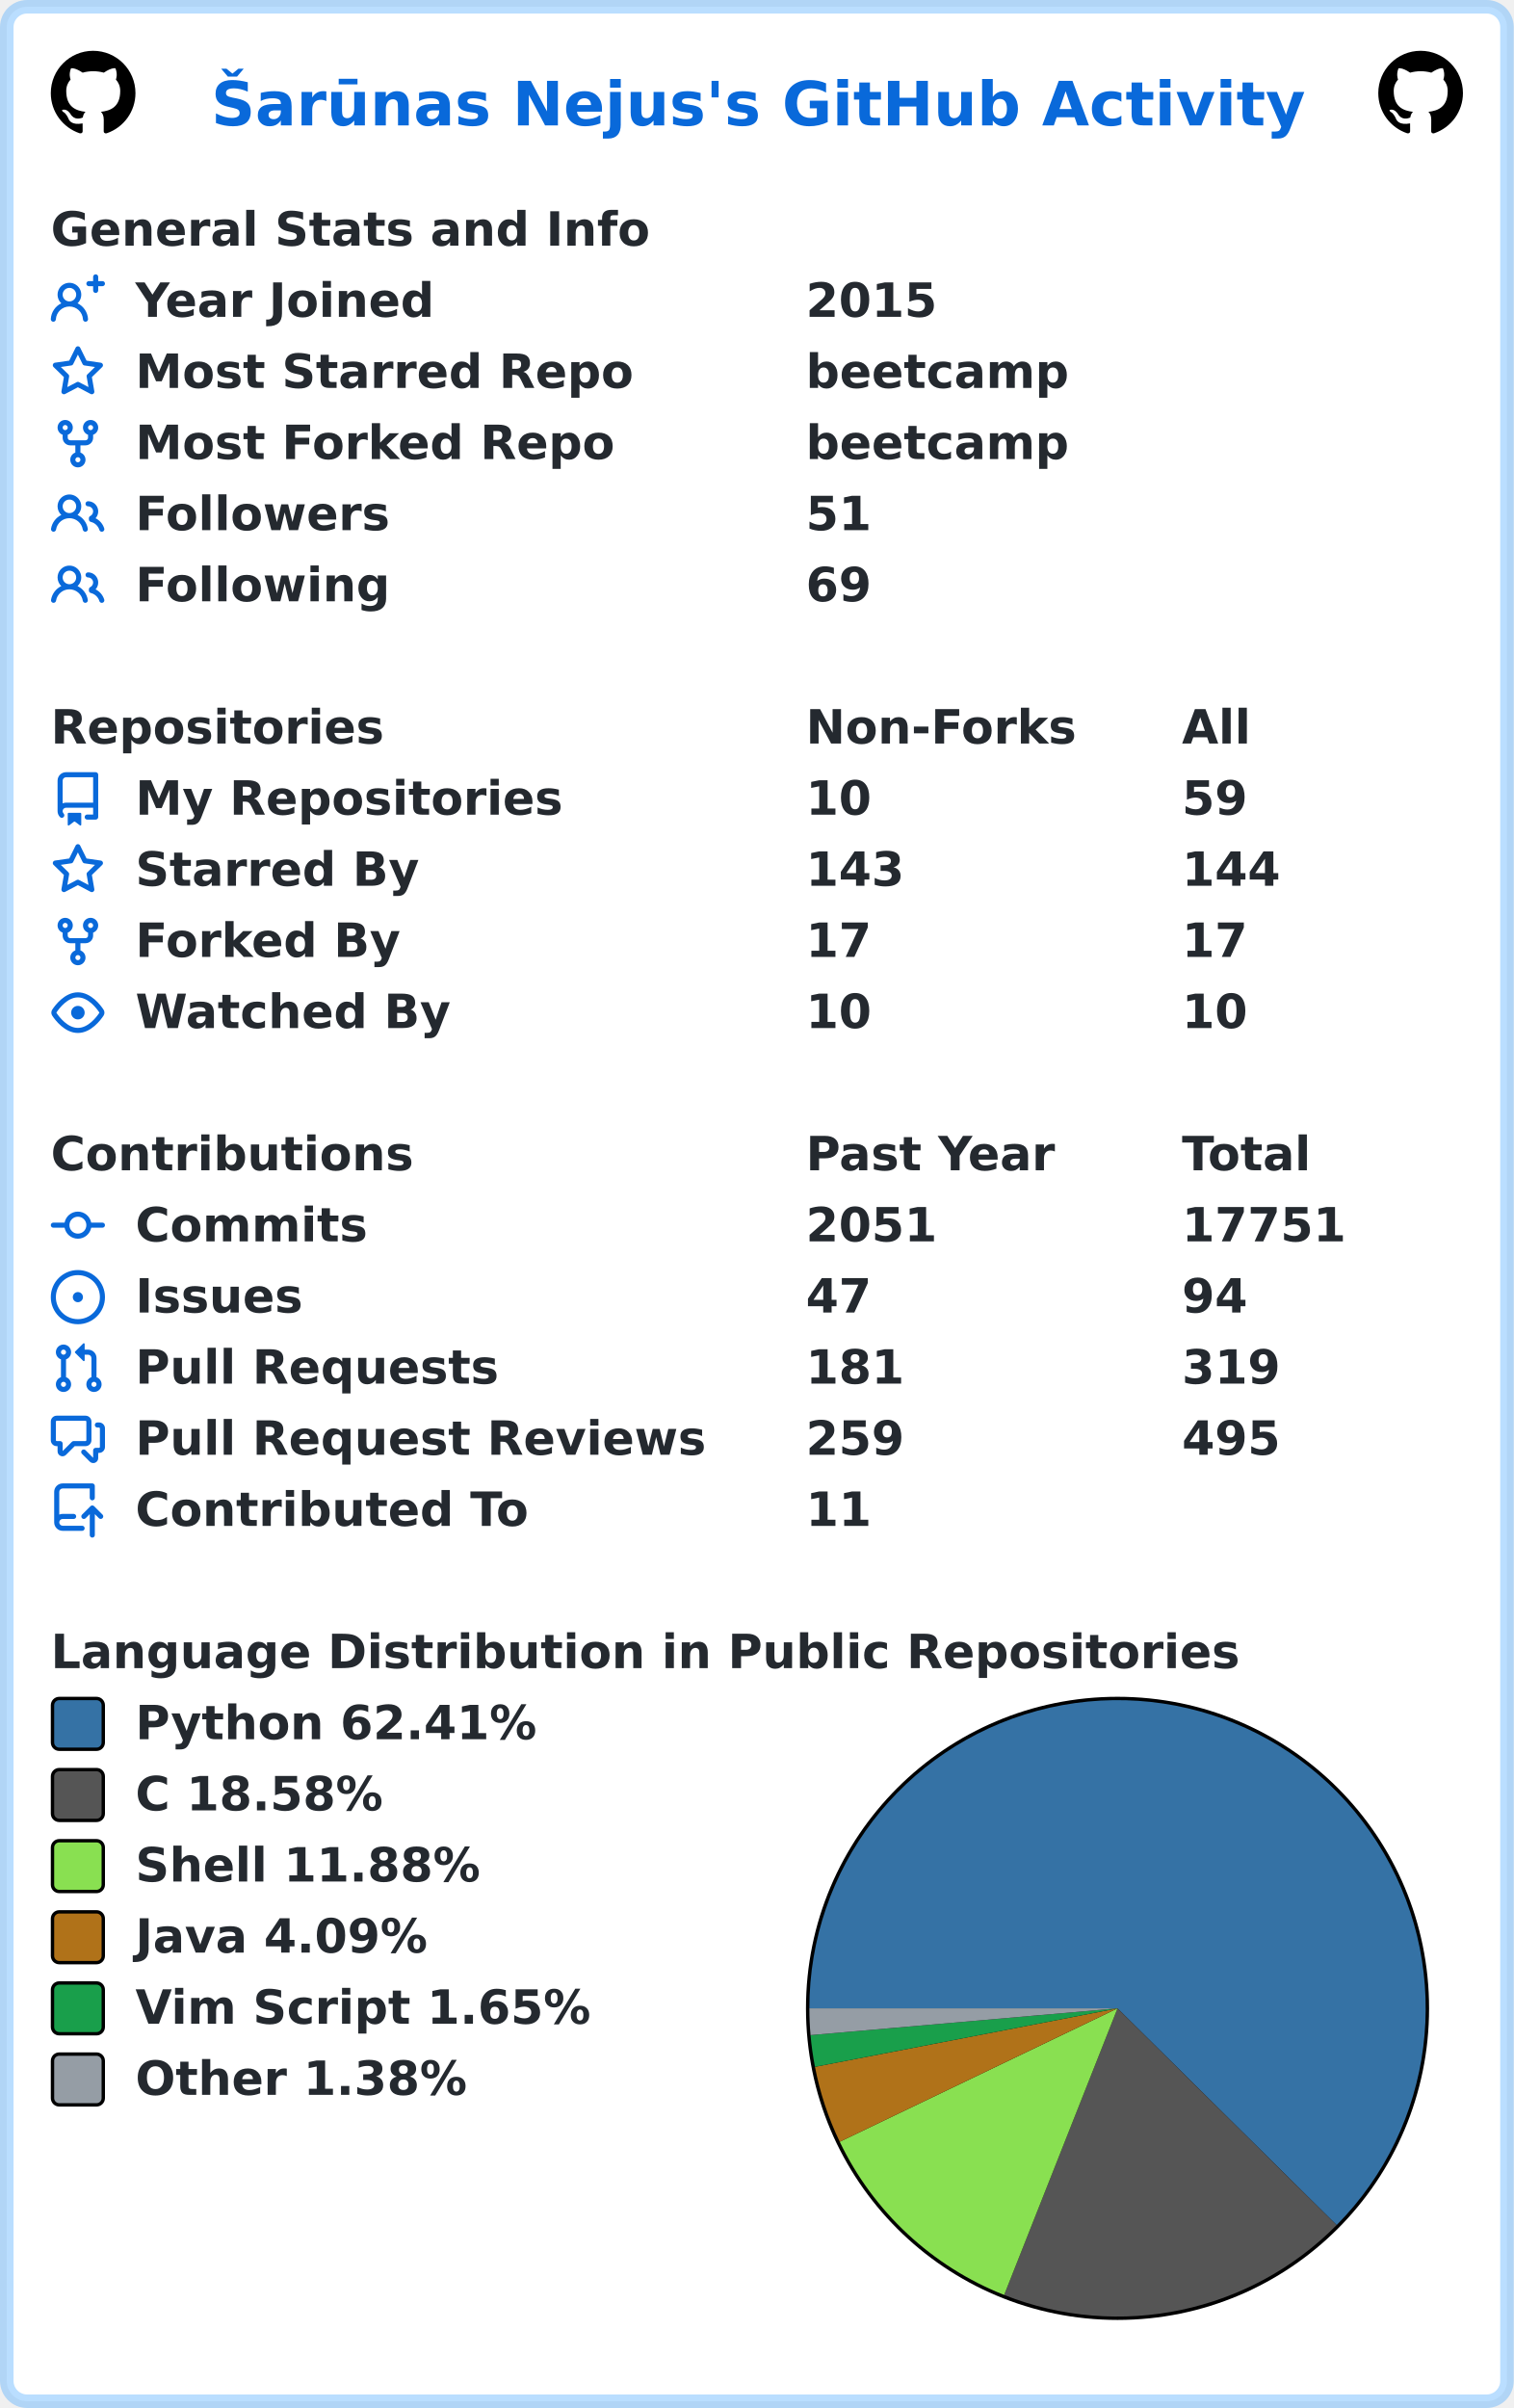
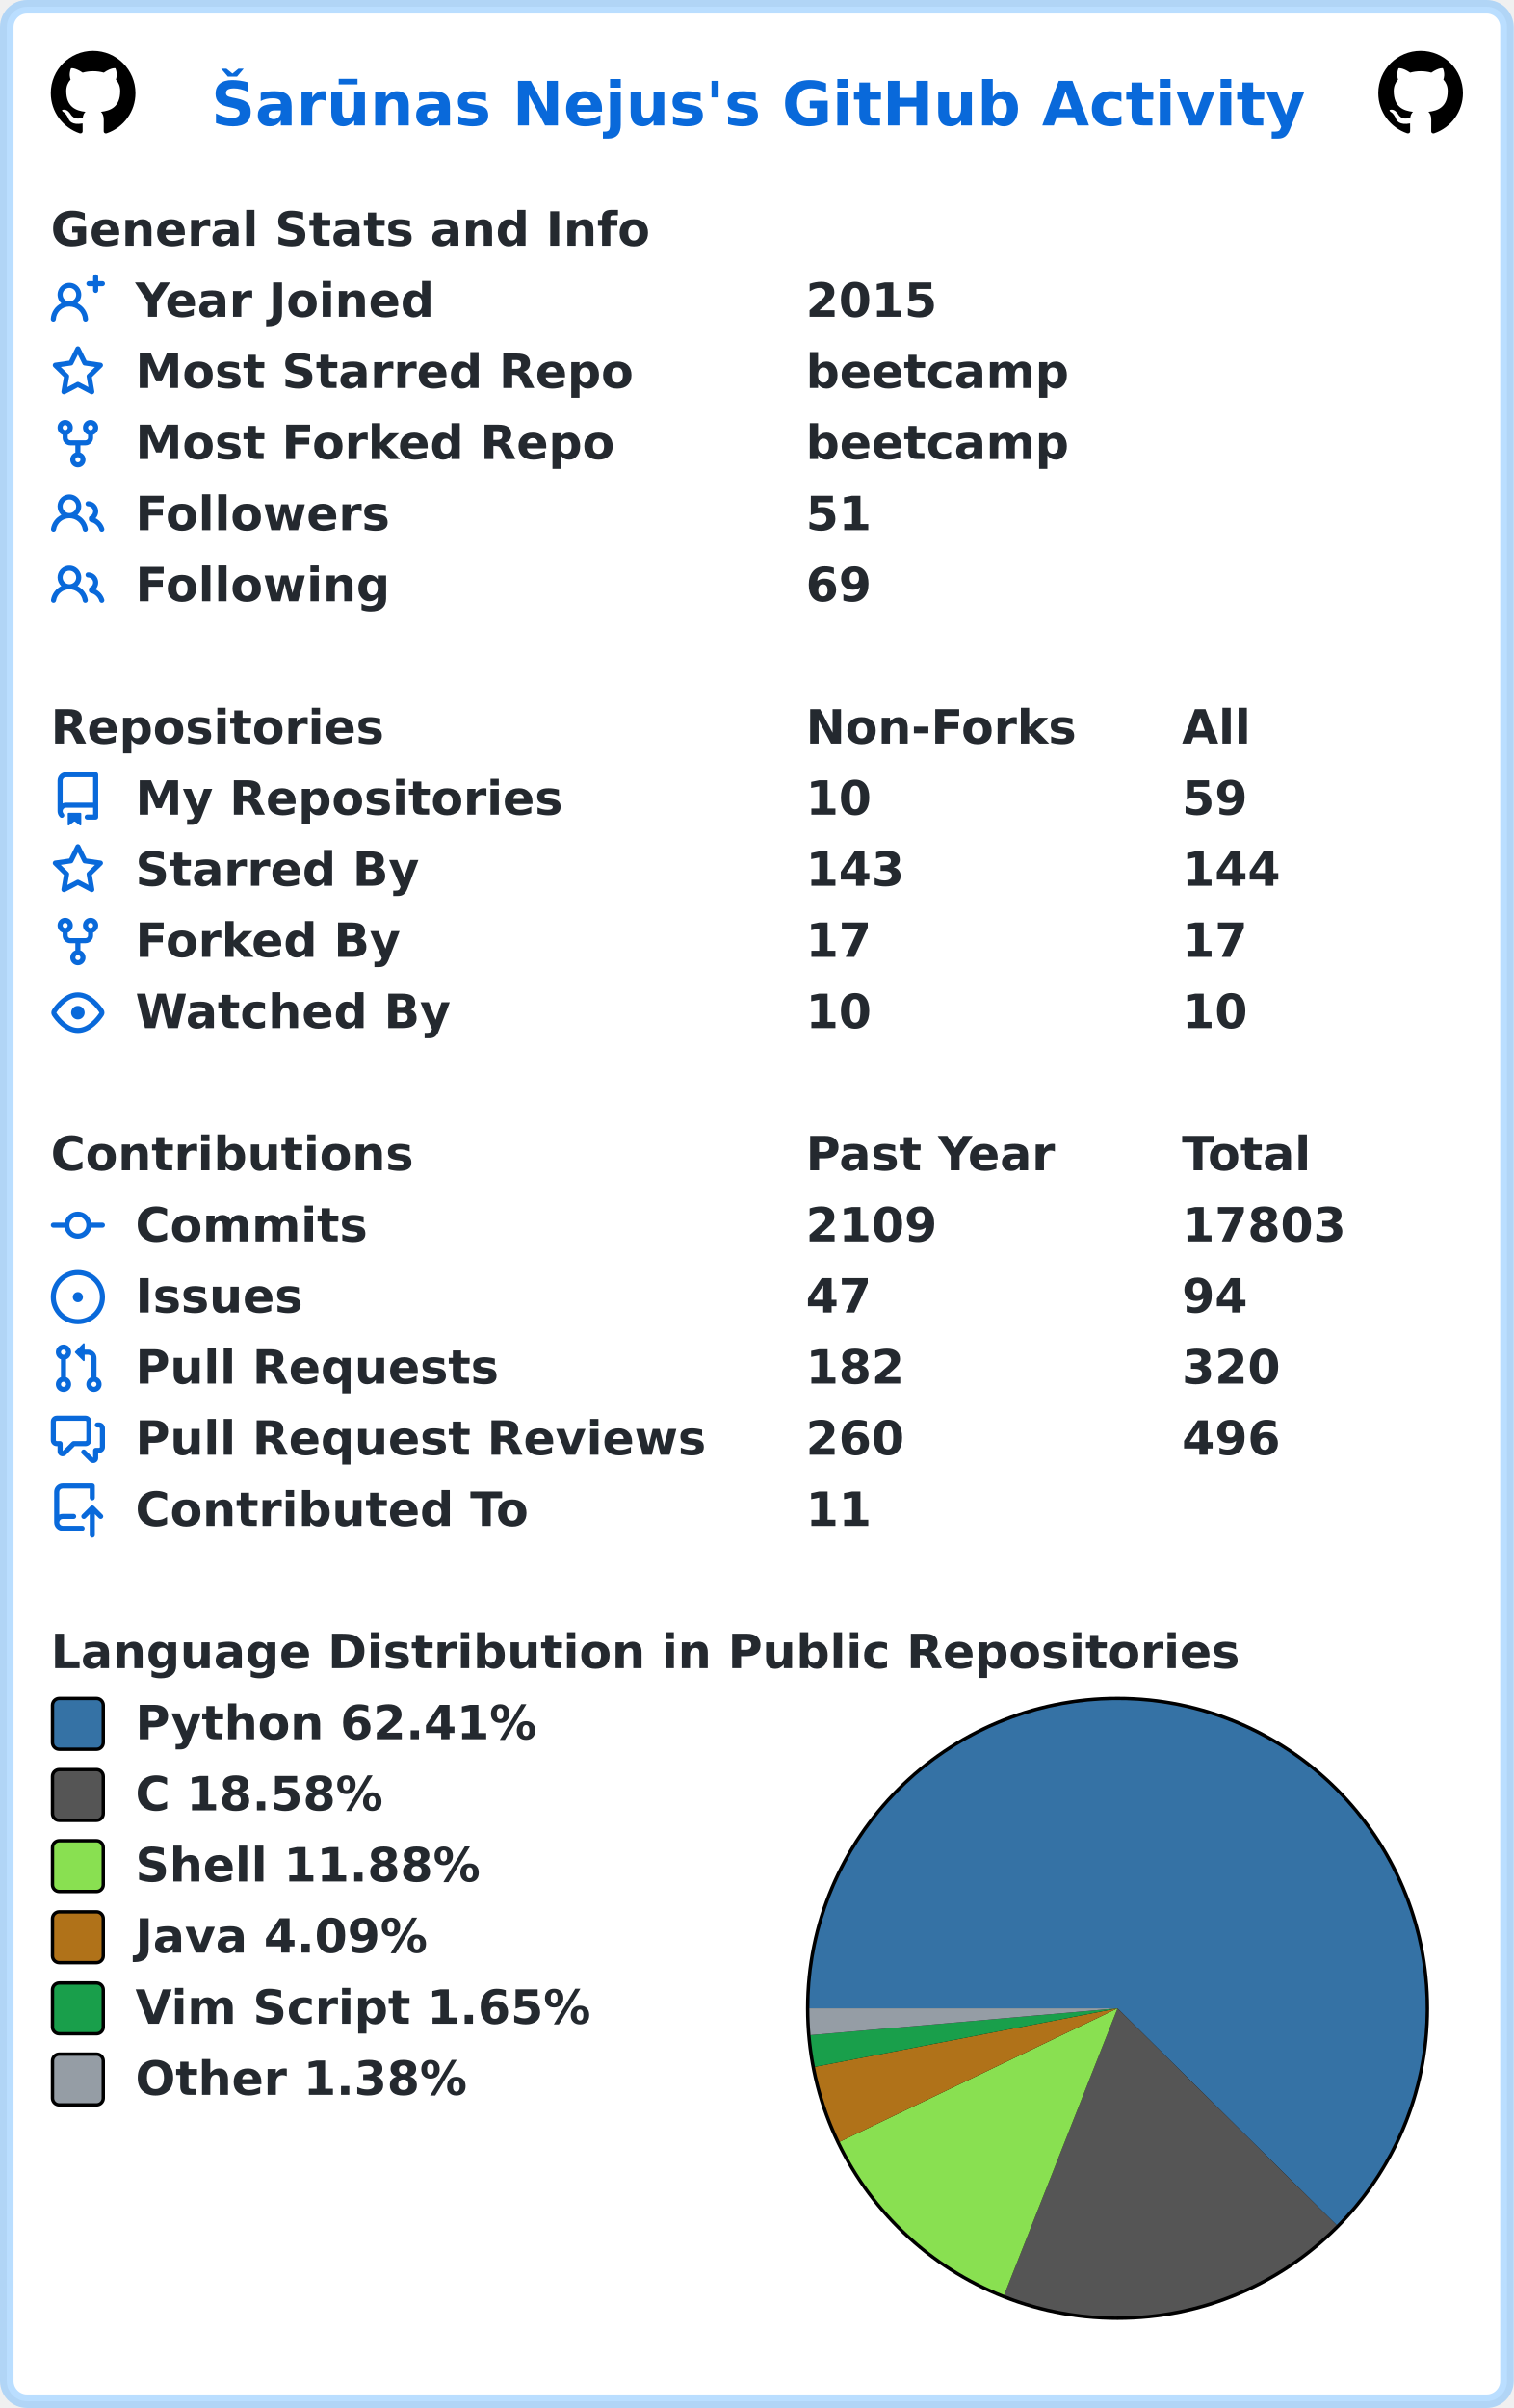
<svg xmlns="http://www.w3.org/2000/svg" width="447" height="711" viewBox="0 0 447 711" lang="en" xml:lang="en">
  <rect x="2" y="2" stroke-width="4" rx="6" width="443" height="707" stroke="rgba(84,174,255,0.4)" fill="#ffffff" />
  <g font-weight="600" font-size="110pt" font-family="Verdana,Geneva,DejaVu Sans,sans-serif" text-rendering="geometricPrecision">
    <text x="507" y="301" lengthAdjust="spacingAndGlyphs" textLength="2613" transform="scale(0.123)" fill="#0969da">Šarūnas Nejus's GitHub Activity</text>
    <svg x="15" y="15" width="25" height="25" viewBox="0 0 16 16">
      <path fill="#000000" fill-rule="evenodd" d="M8 0C3.58 0 0 3.58 0 8c0 3.54 2.29 6.53 5.47 7.59.4.07.55-.17.55-.38 0-.19-.01-.82-.01-1.49-2.01.37-2.53-.49-2.69-.94-.09-.23-.48-.94-.82-1.13-.28-.15-.68-.52-.01-.53.63-.01 1.08.58 1.23.82.72 1.21 1.87.87 2.33.66.07-.52.28-.87.51-1.07-1.78-.2-3.64-.89-3.64-3.95 0-.87.31-1.59.82-2.15-.08-.2-.36-1.02.08-2.12 0 0 .67-.21 2.2.82.64-.18 1.32-.27 2-.27.68 0 1.36.09 2 .27 1.53-1.04 2.2-.82 2.2-.82.44 1.1.16 1.92.08 2.12.51.56.82 1.27.82 2.15 0 3.07-1.87 3.75-3.65 3.95.29.25.54.73.54 1.48 0 1.07-.01 1.93-.01 2.2 0 .21.15.46.55.38A8.013 8.013 0 0016 8c0-4.42-3.58-8-8-8z" />
    </svg>
    <svg x="407" y="15" width="25" height="25" viewBox="0 0 16 16">
      <path fill="#000000" fill-rule="evenodd" d="M8 0C3.58 0 0 3.58 0 8c0 3.54 2.29 6.53 5.47 7.59.4.07.55-.17.55-.38 0-.19-.01-.82-.01-1.49-2.01.37-2.53-.49-2.69-.94-.09-.23-.48-.94-.82-1.13-.28-.15-.68-.52-.01-.53.63-.01 1.08.58 1.23.82.72 1.21 1.87.87 2.33.66.07-.52.28-.87.51-1.07-1.78-.2-3.64-.89-3.64-3.95 0-.87.31-1.59.82-2.15-.08-.2-.36-1.02.08-2.12 0 0 .67-.21 2.2.82.64-.18 1.32-.27 2-.27.68 0 1.36.09 2 .27 1.53-1.04 2.2-.82 2.2-.82.44 1.1.16 1.92.08 2.12.51.56.82 1.27.82 2.15 0 3.07-1.87 3.75-3.65 3.95.29.25.54.73.54 1.48 0 1.07-.01 1.93-.01 2.2 0 .21.15.46.55.38A8.013 8.013 0 0016 8c0-4.42-3.58-8-8-8z" />
    </svg>
    <g transform="translate(0, 60)" fill="#24292f">
      <g transform="translate(15, 0)">
        <g transform="scale(0.095)">
          <text x="0" y="132" textLength="1851" lengthAdjust="spacingAndGlyphs">General Stats and Info</text>
        </g>
      </g>
      <g transform="translate(15, 21)">
        <path fill="#0969da" fill-rule="evenodd" d="M13.25 0a.75.75 0 01.75.75V2h1.25a.75.75 0 010 1.5H14v1.25a.75.75 0 01-1.5 0V3.5h-1.25a.75.75 0 010-1.5h1.25V.75a.75.75 0 01.75-.75zM5.5 4a2 2 0 100 4 2 2 0 000-4zm2.4 4.548a3.5 3.5 0 10-4.799 0 5.527 5.527 0 00-3.1 4.66.75.75 0 101.498.085A4.01 4.01 0 015.5 9.5a4.01 4.01 0 014.001 3.793.75.75 0 101.498-.086 5.527 5.527 0 00-3.1-4.659z" />
        <g transform="scale(0.095)">
          <text lengthAdjust="spacingAndGlyphs" textLength="932" x="263" y="132">Year Joined</text>
          <text lengthAdjust="spacingAndGlyphs" textLength="420" x="2347" y="132">2015</text>
        </g>
      </g>
      <g transform="translate(15, 42)">
        <path fill="#0969da" fill-rule="evenodd" d="M8 .25a.75.75 0 01.673.418l1.882 3.815 4.21.612a.75.75 0 01.416 1.279l-3.046 2.97.719 4.192a.75.75 0 01-1.088.791L8 12.347l-3.766 1.98a.75.75 0 01-1.088-.79l.72-4.194L.818 6.374a.75.75 0 01.416-1.28l4.21-.611L7.327.668A.75.75 0 018 .25zm0 2.445L6.615 5.5a.75.75 0 01-.564.41l-3.097.45 2.24 2.184a.75.75 0 01.216.664l-.528 3.084 2.769-1.456a.75.75 0 01.698 0l2.77 1.456-.53-3.084a.75.75 0 01.216-.664l2.24-2.183-3.096-.45a.75.75 0 01-.564-.41L8 2.694v.001z" />
        <g transform="scale(0.095)">
          <text lengthAdjust="spacingAndGlyphs" textLength="1532" x="263" y="132">Most Starred Repo</text>
          <text lengthAdjust="spacingAndGlyphs" textLength="830" x="2347" y="132">beetcamp</text>
        </g>
      </g>
      <g transform="translate(15, 63)">
        <path fill="#0969da" fill-rule="evenodd" d="M5 3.25a.75.75 0 11-1.5 0 .75.75 0 011.5 0zm0 2.122a2.25 2.25 0 10-1.5 0v.878A2.25 2.25 0 005.75 8.5h1.5v2.128a2.251 2.251 0 101.5 0V8.5h1.5a2.25 2.25 0 002.25-2.25v-.878a2.25 2.25 0 10-1.5 0v.878a.75.75 0 01-.75.75h-4.5A.75.75 0 015 6.25v-.878zm3.75 7.378a.75.75 0 11-1.5 0 .75.75 0 011.5 0zm3-8.75a.75.75 0 100-1.5.75.75 0 000 1.5z" />
        <g transform="scale(0.095)">
          <text lengthAdjust="spacingAndGlyphs" textLength="1485" x="263" y="132">Most Forked Repo</text>
          <text lengthAdjust="spacingAndGlyphs" textLength="830" x="2347" y="132">beetcamp</text>
        </g>
      </g>
      <g transform="translate(15, 84)">
        <path fill="#0969da" fill-rule="evenodd" d="M5.5 3.5a2 2 0 100 4 2 2 0 000-4zM2 5.5a3.5 3.5 0 115.898 2.549 5.507 5.507 0 013.034 4.084.75.75 0 11-1.482.235 4.001 4.001 0 00-7.9 0 .75.75 0 01-1.482-.236A5.507 5.507 0 013.102 8.05 3.49 3.49 0 012 5.5zM11 4a.75.75 0 100 1.5 1.5 1.5 0 01.666 2.844.75.75 0 00-.416.672v.352a.75.75 0 00.574.73c1.2.289 2.162 1.2 2.522 2.372a.75.75 0 101.434-.44 5.01 5.01 0 00-2.56-3.012A3 3 0 0011 4z" />
        <g transform="scale(0.095)">
          <text lengthAdjust="spacingAndGlyphs" textLength="778" x="263" y="132">Followers</text>
          <text lengthAdjust="spacingAndGlyphs" textLength="210" x="2347" y="132">51</text>
        </g>
      </g>
      <g transform="translate(15, 105)">
        <path fill="#0969da" fill-rule="evenodd" d="M5.5 3.5a2 2 0 100 4 2 2 0 000-4zM2 5.5a3.5 3.5 0 115.898 2.549 5.507 5.507 0 013.034 4.084.75.75 0 11-1.482.235 4.001 4.001 0 00-7.9 0 .75.75 0 01-1.482-.236A5.507 5.507 0 013.102 8.05 3.49 3.49 0 012 5.5zM11 4a.75.75 0 100 1.5 1.5 1.5 0 01.666 2.844.75.75 0 00-.416.672v.352a.75.75 0 00.574.73c1.2.289 2.162 1.2 2.522 2.372a.75.75 0 101.434-.44 5.01 5.01 0 00-2.56-3.012A3 3 0 0011 4z" />
        <g transform="scale(0.095)">
          <text lengthAdjust="spacingAndGlyphs" textLength="780" x="263" y="132">Following</text>
          <text lengthAdjust="spacingAndGlyphs" textLength="210" x="2347" y="132">69</text>
        </g>
      </g>
    </g>
    <g transform="translate(0, 207)" fill="#24292f">
      <g transform="translate(15, 0)">
        <g transform="scale(0.095)">
          <text x="0" y="132" textLength="1020" lengthAdjust="spacingAndGlyphs">Repositories</text>
          <text x="2347" y="132" textLength="832" lengthAdjust="spacingAndGlyphs">Non-Forks</text>
          <text x="3516" y="132" textLength="206" lengthAdjust="spacingAndGlyphs">All</text>
        </g>
      </g>
      <g transform="translate(15, 21)">
        <path fill="#0969da" fill-rule="evenodd" d="M2 2.5A2.5 2.5 0 014.5 0h8.75a.75.75 0 01.75.75v12.5a.75.75 0 01-.75.75h-2.5a.75.75 0 110-1.5h1.75v-2h-8a1 1 0 00-.714 1.7.75.75 0 01-1.072 1.05A2.495 2.495 0 012 11.5v-9zm10.5-1V9h-8c-.356 0-.694.074-1 .208V2.5a1 1 0 011-1h8zM5 12.25v3.25a.25.25 0 00.4.2l1.45-1.087a.25.25 0 01.3 0L8.6 15.7a.25.25 0 00.4-.2v-3.25a.25.25 0 00-.25-.25h-3.5a.25.25 0 00-.25.25z" />
        <g transform="scale(0.095)">
          <text lengthAdjust="spacingAndGlyphs" textLength="1312" x="263" y="132">My Repositories</text>
          <text lengthAdjust="spacingAndGlyphs" textLength="210" x="2347" y="132">10</text>
          <text lengthAdjust="spacingAndGlyphs" textLength="210" x="3516" y="132">59</text>
        </g>
      </g>
      <g transform="translate(15, 42)">
        <path fill="#0969da" fill-rule="evenodd" d="M8 .25a.75.75 0 01.673.418l1.882 3.815 4.21.612a.75.75 0 01.416 1.279l-3.046 2.97.719 4.192a.75.75 0 01-1.088.791L8 12.347l-3.766 1.98a.75.75 0 01-1.088-.79l.72-4.194L.818 6.374a.75.75 0 01.416-1.28l4.21-.611L7.327.668A.75.75 0 018 .25zm0 2.445L6.615 5.5a.75.75 0 01-.564.41l-3.097.45 2.24 2.184a.75.75 0 01.216.664l-.528 3.084 2.769-1.456a.75.75 0 01.698 0l2.77 1.456-.53-3.084a.75.75 0 01.216-.664l2.24-2.183-3.096-.45a.75.75 0 01-.564-.41L8 2.694v.001z" />
        <g transform="scale(0.095)">
          <text lengthAdjust="spacingAndGlyphs" textLength="874" x="263" y="132">Starred By</text>
          <text lengthAdjust="spacingAndGlyphs" textLength="315" x="2347" y="132">143</text>
          <text lengthAdjust="spacingAndGlyphs" textLength="315" x="3516" y="132">144</text>
        </g>
      </g>
      <g transform="translate(15, 63)">
        <path fill="#0969da" fill-rule="evenodd" d="M5 3.25a.75.75 0 11-1.5 0 .75.75 0 011.5 0zm0 2.122a2.25 2.25 0 10-1.5 0v.878A2.25 2.25 0 005.75 8.5h1.5v2.128a2.251 2.251 0 101.5 0V8.5h1.5a2.25 2.25 0 002.25-2.25v-.878a2.25 2.25 0 10-1.5 0v.878a.75.75 0 01-.75.75h-4.5A.75.75 0 015 6.25v-.878zm3.75 7.378a.75.75 0 11-1.5 0 .75.75 0 011.5 0zm3-8.75a.75.75 0 100-1.5.75.75 0 000 1.5z" />
        <g transform="scale(0.095)">
          <text lengthAdjust="spacingAndGlyphs" textLength="828" x="263" y="132">Forked By</text>
          <text lengthAdjust="spacingAndGlyphs" textLength="210" x="2347" y="132">17</text>
          <text lengthAdjust="spacingAndGlyphs" textLength="210" x="3516" y="132">17</text>
        </g>
      </g>
      <g transform="translate(15, 84)">
        <path fill="#0969da" fill-rule="evenodd" d="M1.679 7.932c.412-.621 1.242-1.75 2.366-2.717C5.175 4.242 6.527 3.5 8 3.5c1.473 0 2.824.742 3.955 1.715 1.124.967 1.954 2.096 2.366 2.717a.119.119 0 010 .136c-.412.621-1.242 1.75-2.366 2.717C10.825 11.758 9.473 12.5 8 12.5c-1.473 0-2.824-.742-3.955-1.715C2.92 9.818 2.09 8.69 1.679 8.068a.119.119 0 010-.136zM8 2c-1.981 0-3.67.992-4.933 2.078C1.797 5.169.88 6.423.43 7.1a1.619 1.619 0 000 1.798c.45.678 1.367 1.932 2.637 3.024C4.329 13.008 6.019 14 8 14c1.981 0 3.67-.992 4.933-2.078 1.27-1.091 2.187-2.345 2.637-3.023a1.619 1.619 0 000-1.798c-.45-.678-1.367-1.932-2.637-3.023C11.671 2.992 9.981 2 8 2zm0 8a2 2 0 100-4 2 2 0 000 4z" />
        <g transform="scale(0.095)">
          <text lengthAdjust="spacingAndGlyphs" textLength="993" x="263" y="132">Watched By</text>
          <text lengthAdjust="spacingAndGlyphs" textLength="210" x="2347" y="132">10</text>
          <text lengthAdjust="spacingAndGlyphs" textLength="210" x="3516" y="132">10</text>
        </g>
      </g>
    </g>
    <g transform="translate(0, 333)" fill="#24292f">
      <g transform="translate(15, 0)">
        <g transform="scale(0.095)">
          <text x="0" y="132" textLength="1112" lengthAdjust="spacingAndGlyphs">Contributions</text>
          <text x="2347" y="132" textLength="774" lengthAdjust="spacingAndGlyphs">Past Year</text>
          <text x="3516" y="132" textLength="414" lengthAdjust="spacingAndGlyphs">Total</text>
        </g>
      </g>
      <g transform="translate(15, 21)">
        <path fill="#0969da" fill-rule="evenodd" d="M10.5 7.75a2.5 2.5 0 11-5 0 2.5 2.5 0 015 0zm1.43.75a4.002 4.002 0 01-7.86 0H.75a.75.75 0 110-1.5h3.32a4.001 4.001 0 017.86 0h3.32a.75.75 0 110 1.5h-3.32z" />
        <g transform="scale(0.095)">
          <text lengthAdjust="spacingAndGlyphs" textLength="734" x="263" y="132">Commits</text>
-           <text lengthAdjust="spacingAndGlyphs" textLength="420" x="2347" y="132">2051</text>
-           <text lengthAdjust="spacingAndGlyphs" textLength="525" x="3516" y="132">17751</text>
+           <text lengthAdjust="spacingAndGlyphs" textLength="420" x="2347" y="132">2109</text>
+           <text lengthAdjust="spacingAndGlyphs" textLength="525" x="3516" y="132">17803</text>
        </g>
      </g>
      <g transform="translate(15, 42)">
        <path fill="#0969da" d="M8 9.5a1.5 1.5 0 100-3 1.5 1.5 0 000 3z" />
        <path fill="#0969da" fill-rule="evenodd" d="M8 0a8 8 0 100 16A8 8 0 008 0zM1.5 8a6.5 6.5 0 1113 0 6.5 6.5 0 01-13 0z" />
        <g transform="scale(0.095)">
          <text lengthAdjust="spacingAndGlyphs" textLength="512" x="263" y="132">Issues</text>
          <text lengthAdjust="spacingAndGlyphs" textLength="210" x="2347" y="132">47</text>
          <text lengthAdjust="spacingAndGlyphs" textLength="210" x="3516" y="132">94</text>
        </g>
      </g>
      <g transform="translate(15, 63)">
        <path fill="#0969da" fill-rule="evenodd" d="M7.177 3.073L9.573.677A.25.25 0 0110 .854v4.792a.25.25 0 01-.427.177L7.177 3.427a.25.25 0 010-.354zM3.75 2.5a.75.75 0 100 1.5.75.75 0 000-1.5zm-2.25.75a2.25 2.25 0 113 2.122v5.256a2.251 2.251 0 11-1.5 0V5.372A2.25 2.25 0 011.5 3.25zM11 2.5h-1V4h1a1 1 0 011 1v5.628a2.251 2.251 0 101.5 0V5A2.5 2.5 0 0011 2.5zm1 10.25a.75.75 0 111.5 0 .75.75 0 01-1.5 0zM3.75 12a.75.75 0 100 1.5.75.75 0 000-1.5z" />
        <g transform="scale(0.095)">
          <text lengthAdjust="spacingAndGlyphs" textLength="1113" x="263" y="132">Pull Requests</text>
-           <text lengthAdjust="spacingAndGlyphs" textLength="315" x="2347" y="132">181</text>
-           <text lengthAdjust="spacingAndGlyphs" textLength="315" x="3516" y="132">319</text>
+           <text lengthAdjust="spacingAndGlyphs" textLength="315" x="2347" y="132">182</text>
+           <text lengthAdjust="spacingAndGlyphs" textLength="315" x="3516" y="132">320</text>
        </g>
      </g>
      <g transform="translate(15, 84)">
        <path fill="#0969da" fill-rule="evenodd" d="M1.5 2.75a.25.25 0 01.25-.25h8.5a.25.25 0 01.25.25v5.5a.25.25 0 01-.25.25h-3.5a.75.75 0 00-.53.22L3.5 11.44V9.25a.75.75 0 00-.75-.75h-1a.25.25 0 01-.25-.25v-5.5zM1.75 1A1.75 1.75 0 000 2.75v5.5C0 9.216.784 10 1.75 10H2v1.543a1.457 1.457 0 002.487 1.03L7.061 10h3.189A1.75 1.75 0 0012 8.25v-5.5A1.75 1.75 0 0010.25 1h-8.5zM14.5 4.75a.25.25 0 00-.25-.25h-.5a.75.75 0 110-1.5h.5c.966 0 1.75.784 1.75 1.75v5.5A1.75 1.75 0 0114.25 12H14v1.543a1.457 1.457 0 01-2.487 1.03L9.22 12.28a.75.75 0 111.06-1.06l2.22 2.22v-2.19a.75.75 0 01.75-.75h1a.25.25 0 00.25-.25v-5.5z" />
        <g transform="scale(0.095)">
          <text lengthAdjust="spacingAndGlyphs" textLength="1762" x="263" y="132">Pull Request Reviews</text>
-           <text lengthAdjust="spacingAndGlyphs" textLength="315" x="2347" y="132">259</text>
-           <text lengthAdjust="spacingAndGlyphs" textLength="315" x="3516" y="132">495</text>
+           <text lengthAdjust="spacingAndGlyphs" textLength="315" x="2347" y="132">260</text>
+           <text lengthAdjust="spacingAndGlyphs" textLength="315" x="3516" y="132">496</text>
        </g>
      </g>
      <g transform="translate(15, 105)">
        <path fill="#0969da" fill-rule="evenodd" d="M1 2.5A2.5 2.5 0 013.5 0h8.75a.75.75 0 01.75.75v3.5a.75.75 0 01-1.5 0V1.5h-8a1 1 0 00-1 1v6.708A2.492 2.492 0 013.5 9h3.25a.75.75 0 010 1.5H3.5a1 1 0 100 2h5.75a.75.75 0 010 1.5H3.5A2.5 2.5 0 011 11.5v-9zm13.23 7.79a.75.75 0 001.06-1.06l-2.505-2.505a.75.75 0 00-1.06 0L9.22 9.229a.75.75 0 001.06 1.061l1.225-1.224v6.184a.75.75 0 001.5 0V9.066l1.224 1.224z" />
        <g transform="scale(0.095)">
          <text lengthAdjust="spacingAndGlyphs" textLength="1234" x="263" y="132">Contributed To</text>
          <text lengthAdjust="spacingAndGlyphs" textLength="210" x="2347" y="132">11</text>
        </g>
      </g>
    </g>
    <g transform="translate(0, 480)" fill="#24292f">
      <g transform="translate(15, 0)">
        <g transform="scale(0.095)">
          <text x="0" y="132" textLength="3652" lengthAdjust="spacingAndGlyphs">Language Distribution in Public Repositories</text>
        </g>
      </g>
      <g transform="translate(238, 21)">
        <circle cx="92" cy="92" r="92" fill="#000000" />
      </g>
      <g transform="translate(239, 22)">
        <path fill-rule="evenodd" fill="#3572A5" d="M 0.0,91 A 91 91 0 1 1 155.697 154.994 L 91,91 Z" />
        <path fill-rule="evenodd" fill="#555555" d="M 155.697,154.994 A 91 91 0 0 1 57.521 175.618 L 91,91 Z" />
        <path fill-rule="evenodd" fill="#89e051" d="M 57.521,175.618 A 91 91 0 0 1 8.968 130.393 L 91,91 Z" />
        <path fill-rule="evenodd" fill="#b07219" d="M 8.968,130.393 A 91 91 0 0 1 1.652 108.263 L 91,91 Z" />
        <path fill-rule="evenodd" fill="#199f4b" d="M 1.652,108.263 A 91 91 0 0 1 0.344 98.904 L 91,91 Z" />
        <path fill-rule="evenodd" fill="#959da5" d="M 0.344,98.904 A 91 91 0 0 1 0.0 91 L 91,91 Z" />
      </g>
      <g transform="translate(15, 21)">
        <rect x="0.5" y="0.5" rx="2" width="15" height="15" fill="#3572A5" stroke-width="1" stroke="#000000" />
        <text transform="scale(0.095)" x="263" y="132" textLength="1254" lengthAdjust="spacingAndGlyphs">Python 62.41%</text>
      </g>
      <g transform="translate(15, 42)">
        <rect x="0.5" y="0.5" rx="2" width="15" height="15" fill="#555555" stroke-width="1" stroke="#000000" />
        <text transform="scale(0.095)" x="263" y="132" textLength="798" lengthAdjust="spacingAndGlyphs">C 18.58%</text>
      </g>
      <g transform="translate(15, 63)">
        <rect x="0.5" y="0.5" rx="2" width="15" height="15" fill="#89e051" stroke-width="1" stroke="#000000" />
        <text transform="scale(0.095)" x="263" y="132" textLength="1088" lengthAdjust="spacingAndGlyphs">Shell 11.88%</text>
      </g>
      <g transform="translate(15, 84)">
        <rect x="0.5" y="0.5" rx="2" width="15" height="15" fill="#b07219" stroke-width="1" stroke="#000000" />
        <text transform="scale(0.095)" x="263" y="132" textLength="933" lengthAdjust="spacingAndGlyphs">Java 4.09%</text>
      </g>
      <g transform="translate(15, 105)">
        <rect x="0.5" y="0.5" rx="2" width="15" height="15" fill="#199f4b" stroke-width="1" stroke="#000000" />
        <text transform="scale(0.095)" x="263" y="132" textLength="1428" lengthAdjust="spacingAndGlyphs">Vim Script 1.65%</text>
      </g>
      <g transform="translate(15, 126)">
        <rect x="0.5" y="0.5" rx="2" width="15" height="15" fill="#959da5" stroke-width="1" stroke="#000000" />
        <text transform="scale(0.095)" x="263" y="132" textLength="1047" lengthAdjust="spacingAndGlyphs">Other 1.38%</text>
      </g>
    </g>
  </g>
</svg>
